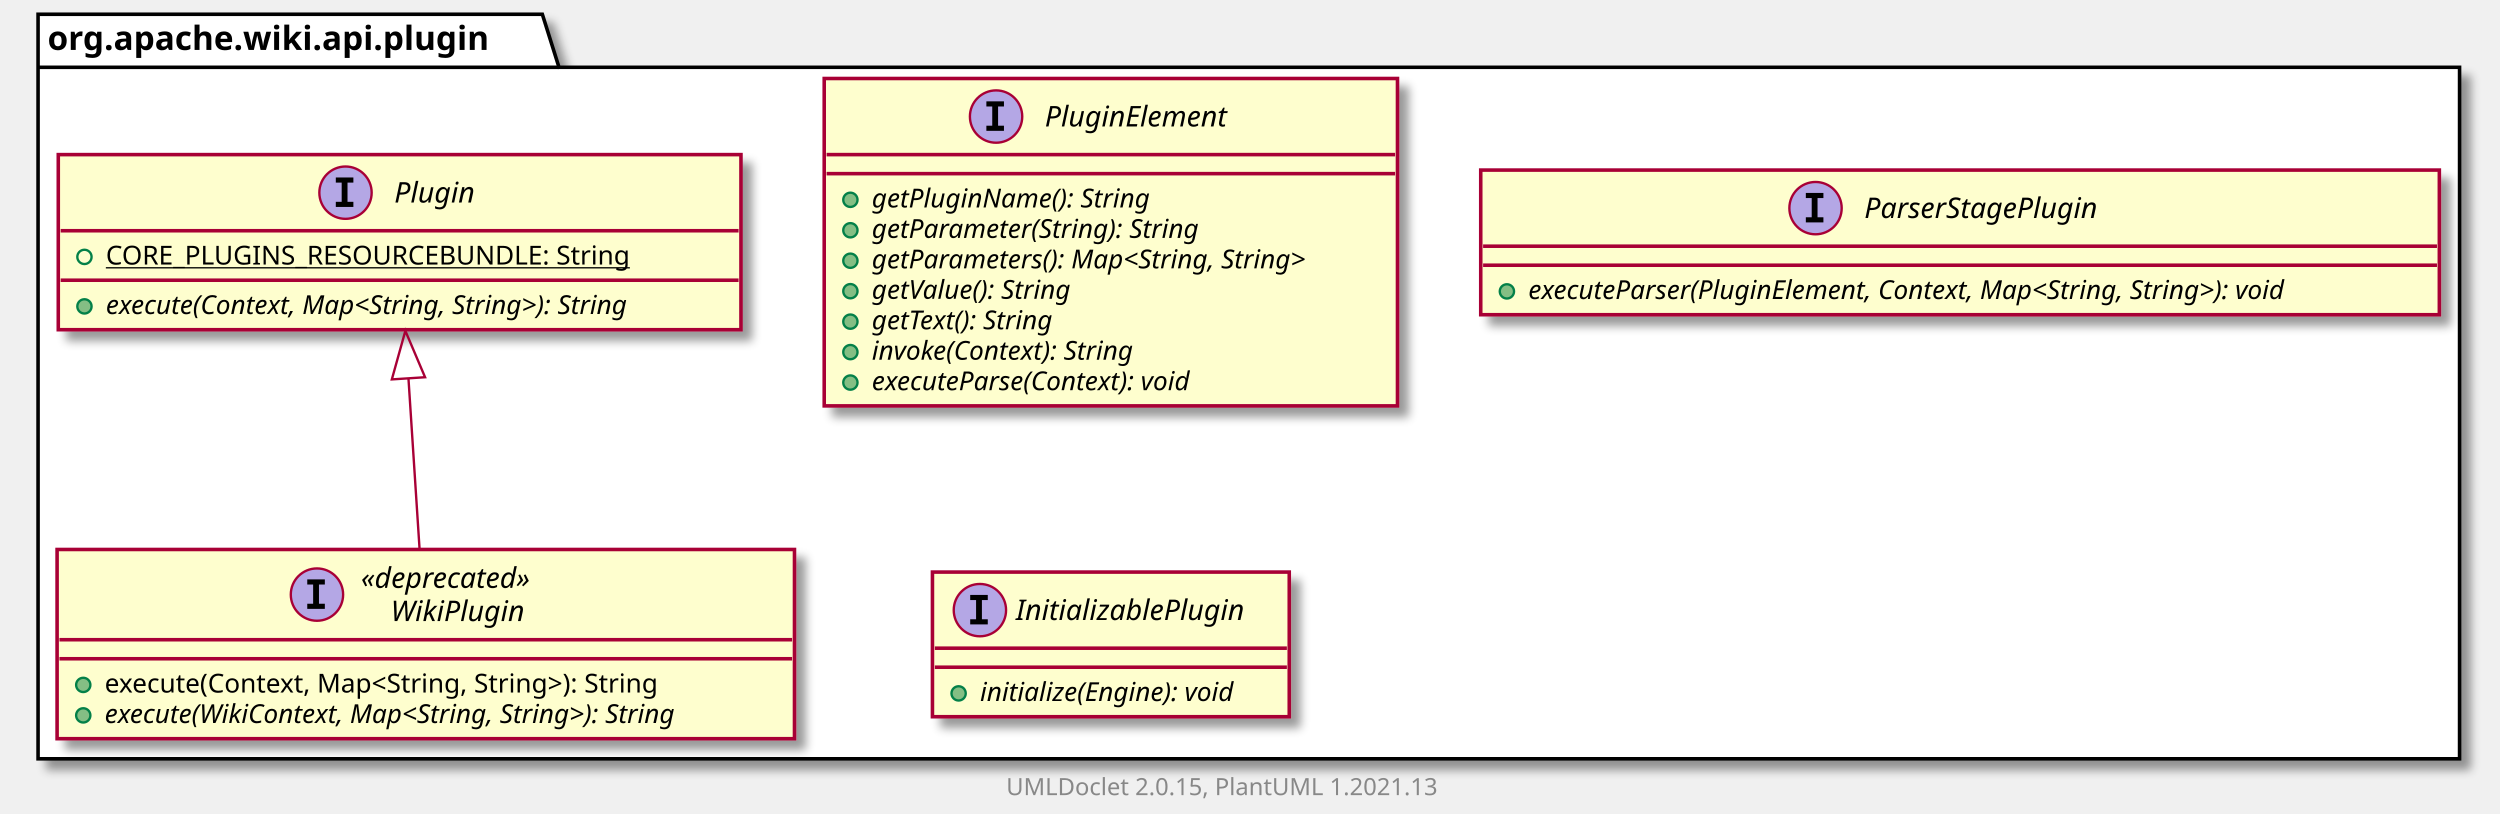
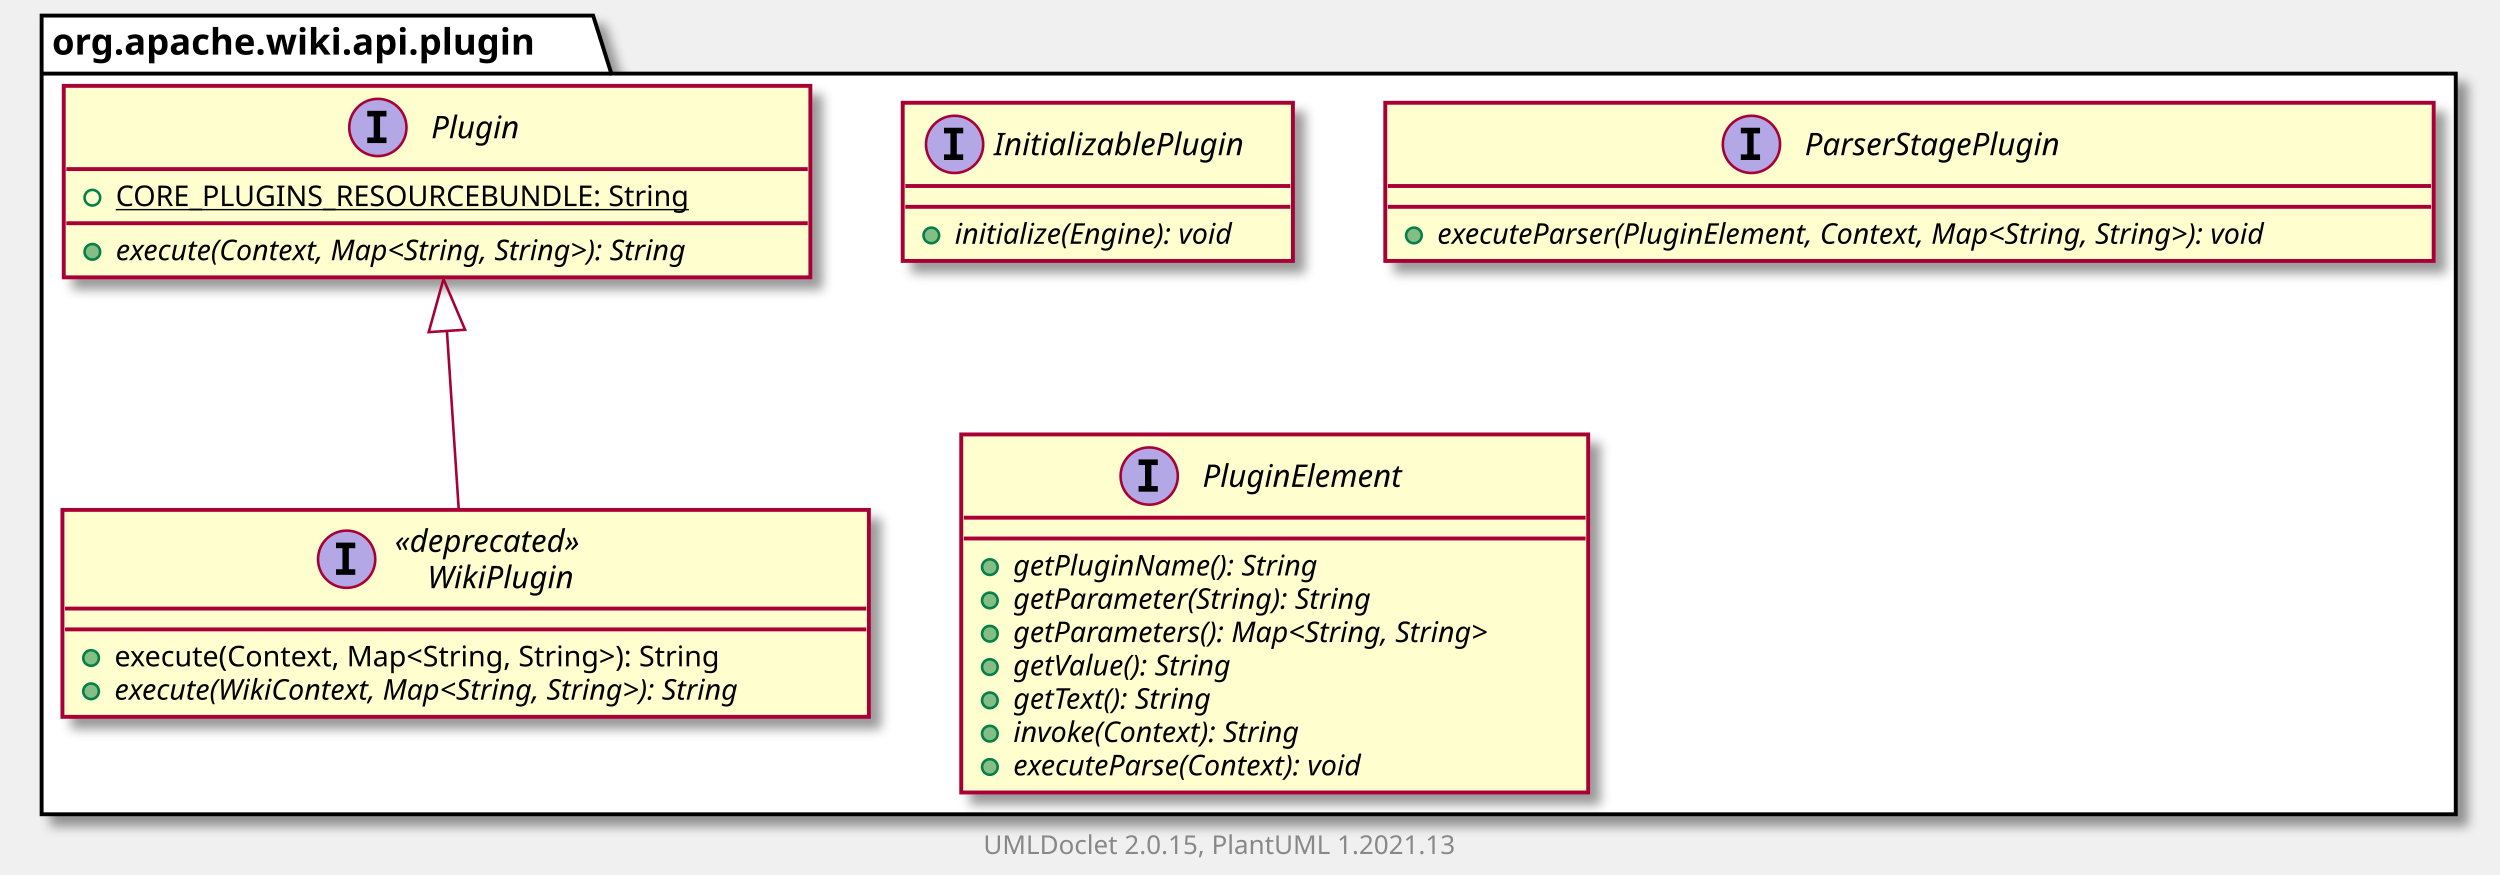
- <svg xmlns="http://www.w3.org/2000/svg" xmlns:xlink="http://www.w3.org/1999/xlink" contentScriptType="application/ecmascript" contentStyleType="text/css" height="342px" preserveAspectRatio="none" style="width:1051px;height:342px;background:#FFFFFF;" version="1.1" viewBox="0 0 1051 342" width="1051px" zoomAndPan="magnify">
+ <svg xmlns="http://www.w3.org/2000/svg" xmlns:xlink="http://www.w3.org/1999/xlink" contentScriptType="application/ecmascript" contentStyleType="text/css" height="336px" preserveAspectRatio="none" style="width:961px;height:336px;background:#FFFFFF;" version="1.1" viewBox="0 0 961 336" width="961px" zoomAndPan="magnify">
  <defs>
-     <filter height="300%" id="f4kwq9e8sk23e" width="300%" x="-1" y="-1">
+     <filter height="300%" id="f1v2inluq61gt6" width="300%" x="-1" y="-1">
      <feGaussianBlur result="blurOut" stdDeviation="2.0" />
      <feColorMatrix in="blurOut" result="blurOut2" type="matrix" values="0 0 0 0 0 0 0 0 0 0 0 0 0 0 0 0 0 0 .4 0" />
      <feOffset dx="4.0" dy="4.0" in="blurOut2" result="blurOut3" />
      <feBlend in="SourceGraphic" in2="blurOut3" mode="normal" />
    </filter>
  </defs>
  <g>
-     <polygon fill="#FFFFFF" filter="url(#f4kwq9e8sk23e)" points="16,6,228,6,235,28.297,1034,28.297,1034,319,16,319,16,6" style="stroke:#000000;stroke-width:1.5;" />
+     <polygon fill="#FFFFFF" filter="url(#f1v2inluq61gt6)" points="16,6,228,6,235,28.297,944,28.297,944,313,16,313,16,6" style="stroke:#000000;stroke-width:1.5;" />
    <line style="stroke:#000000;stroke-width:1.5;" x1="16" x2="235" y1="28.297" y2="28.297" />
    <text fill="#000000" font-family="sans-serif" font-size="14" font-weight="bold" lengthAdjust="spacing" textLength="206" x="20" y="20.995">org.apache.wiki.api.plugin</text>
-     <a href="PluginElement.html" target="_top" title="PluginElement.html" xlink:actuate="onRequest" xlink:href="PluginElement.html" xlink:show="new" xlink:title="PluginElement.html" xlink:type="simple">
-       <rect codeLine="3" fill="#FEFECE" filter="url(#f4kwq9e8sk23e)" height="137.633" id="org.apache.wiki.api.plugin.PluginElement" style="stroke:#A80036;stroke-width:1.5;" width="241" x="346.5" y="33" />
-       <ellipse cx="418.75" cy="49" fill="#B4A7E5" rx="11" ry="11" style="stroke:#A80036;stroke-width:1.0;" />
-       <path d="M414.672,44.766 L414.672,42.609 L422.062,42.609 L422.062,44.766 L419.594,44.766 L419.594,52.844 L422.062,52.844 L422.062,55 L414.672,55 L414.672,52.844 L417.141,52.844 L417.141,44.766 L414.672,44.766 Z " fill="#000000" />
-       <text fill="#000000" font-family="sans-serif" font-size="12" font-style="italic" lengthAdjust="spacing" textLength="88" x="439.25" y="53.154">PluginElement</text>
-       <line style="stroke:#A80036;stroke-width:1.5;" x1="347.5" x2="586.5" y1="65" y2="65" />
-       <line style="stroke:#A80036;stroke-width:1.5;" x1="347.5" x2="586.5" y1="73" y2="73" />
-       <ellipse cx="357.5" cy="84" fill="#84BE84" rx="3" ry="3" style="stroke:#038048;stroke-width:1.0;" />
-       <text fill="#000000" font-family="sans-serif" font-size="11" font-style="italic" lengthAdjust="spacing" textLength="134" x="366.5" y="87.21">getPluginName(): String</text>
-       <ellipse cx="357.5" cy="96.805" fill="#84BE84" rx="3" ry="3" style="stroke:#038048;stroke-width:1.0;" />
-       <text fill="#000000" font-family="sans-serif" font-size="11" font-style="italic" lengthAdjust="spacing" textLength="160" x="366.5" y="100.015">getParameter(String): String</text>
-       <ellipse cx="357.5" cy="109.609" fill="#84BE84" rx="3" ry="3" style="stroke:#038048;stroke-width:1.0;" />
-       <text fill="#000000" font-family="sans-serif" font-size="11" font-style="italic" lengthAdjust="spacing" textLength="215" x="366.5" y="112.82">getParameters(): Map&lt;String, String&gt;</text>
-       <ellipse cx="357.5" cy="122.414" fill="#84BE84" rx="3" ry="3" style="stroke:#038048;stroke-width:1.0;" />
-       <text fill="#000000" font-family="sans-serif" font-size="11" font-style="italic" lengthAdjust="spacing" textLength="99" x="366.5" y="125.624">getValue(): String</text>
-       <ellipse cx="357.5" cy="135.219" fill="#84BE84" rx="3" ry="3" style="stroke:#038048;stroke-width:1.0;" />
-       <text fill="#000000" font-family="sans-serif" font-size="11" font-style="italic" lengthAdjust="spacing" textLength="92" x="366.5" y="138.429">getText(): String</text>
-       <ellipse cx="357.5" cy="148.023" fill="#84BE84" rx="3" ry="3" style="stroke:#038048;stroke-width:1.0;" />
-       <text fill="#000000" font-family="sans-serif" font-size="11" font-style="italic" lengthAdjust="spacing" textLength="130" x="366.5" y="151.234">invoke(Context): String</text>
-       <ellipse cx="357.5" cy="160.828" fill="#84BE84" rx="3" ry="3" style="stroke:#038048;stroke-width:1.0;" />
-       <text fill="#000000" font-family="sans-serif" font-size="11" font-style="italic" lengthAdjust="spacing" textLength="161" x="366.5" y="164.039">executeParse(Context): void</text>
+     <a href="InitializablePlugin.html" target="_top" title="InitializablePlugin.html" xlink:actuate="onRequest" xlink:href="InitializablePlugin.html" xlink:show="new" xlink:title="InitializablePlugin.html" xlink:type="simple">
+       <rect codeLine="3" fill="#FEFECE" filter="url(#f1v2inluq61gt6)" height="60.805" id="org.apache.wiki.api.plugin.InitializablePlugin" style="stroke:#A80036;stroke-width:1.5;" width="150" x="347" y="39.5" />
+       <ellipse cx="366.95" cy="55.5" fill="#B4A7E5" rx="11" ry="11" style="stroke:#A80036;stroke-width:1.0;" />
+       <path d="M362.872,51.266 L362.872,49.109 L370.262,49.109 L370.262,51.266 L367.794,51.266 L367.794,59.344 L370.262,59.344 L370.262,61.5 L362.872,61.5 L362.872,59.344 L365.341,59.344 L365.341,51.266 L362.872,51.266 Z " fill="#000000" />
+       <text fill="#000000" font-family="sans-serif" font-size="12" font-style="italic" lengthAdjust="spacing" textLength="107" x="382.05" y="59.654">InitializablePlugin</text>
+       <line style="stroke:#A80036;stroke-width:1.5;" x1="348" x2="496" y1="71.5" y2="71.5" />
+       <line style="stroke:#A80036;stroke-width:1.5;" x1="348" x2="496" y1="79.5" y2="79.5" />
+       <ellipse cx="358" cy="90.5" fill="#84BE84" rx="3" ry="3" style="stroke:#038048;stroke-width:1.0;" />
+       <text fill="#000000" font-family="sans-serif" font-size="11" font-style="italic" lengthAdjust="spacing" textLength="124" x="367" y="93.71">initialize(Engine): void</text>
    </a>
    <a href="ParserStagePlugin.html" target="_top" title="ParserStagePlugin.html" xlink:actuate="onRequest" xlink:href="ParserStagePlugin.html" xlink:show="new" xlink:title="ParserStagePlugin.html" xlink:type="simple">
-       <rect codeLine="13" fill="#FEFECE" filter="url(#f4kwq9e8sk23e)" height="60.805" id="org.apache.wiki.api.plugin.ParserStagePlugin" style="stroke:#A80036;stroke-width:1.5;" width="403" x="622.5" y="71.5" />
-       <ellipse cx="763.25" cy="87.5" fill="#B4A7E5" rx="11" ry="11" style="stroke:#A80036;stroke-width:1.0;" />
-       <path d="M759.172,83.266 L759.172,81.109 L766.562,81.109 L766.562,83.266 L764.094,83.266 L764.094,91.344 L766.562,91.344 L766.562,93.5 L759.172,93.5 L759.172,91.344 L761.641,91.344 L761.641,83.266 L759.172,83.266 Z " fill="#000000" />
-       <text fill="#000000" font-family="sans-serif" font-size="12" font-style="italic" lengthAdjust="spacing" textLength="113" x="783.75" y="91.654">ParserStagePlugin</text>
-       <line style="stroke:#A80036;stroke-width:1.5;" x1="623.5" x2="1024.5" y1="103.5" y2="103.5" />
-       <line style="stroke:#A80036;stroke-width:1.5;" x1="623.5" x2="1024.5" y1="111.5" y2="111.5" />
-       <ellipse cx="633.5" cy="122.5" fill="#84BE84" rx="3" ry="3" style="stroke:#038048;stroke-width:1.0;" />
-       <text fill="#000000" font-family="sans-serif" font-size="11" font-style="italic" lengthAdjust="spacing" textLength="377" x="642.5" y="125.71">executeParser(PluginElement, Context, Map&lt;String, String&gt;): void</text>
+       <rect codeLine="7" fill="#FEFECE" filter="url(#f1v2inluq61gt6)" height="60.805" id="org.apache.wiki.api.plugin.ParserStagePlugin" style="stroke:#A80036;stroke-width:1.5;" width="403" x="532.5" y="39.5" />
+       <ellipse cx="673.25" cy="55.5" fill="#B4A7E5" rx="11" ry="11" style="stroke:#A80036;stroke-width:1.0;" />
+       <path d="M669.172,51.266 L669.172,49.109 L676.562,49.109 L676.562,51.266 L674.094,51.266 L674.094,59.344 L676.562,59.344 L676.562,61.5 L669.172,61.5 L669.172,59.344 L671.641,59.344 L671.641,51.266 L669.172,51.266 Z " fill="#000000" />
+       <text fill="#000000" font-family="sans-serif" font-size="12" font-style="italic" lengthAdjust="spacing" textLength="113" x="693.75" y="59.654">ParserStagePlugin</text>
+       <line style="stroke:#A80036;stroke-width:1.5;" x1="533.5" x2="934.5" y1="71.5" y2="71.5" />
+       <line style="stroke:#A80036;stroke-width:1.5;" x1="533.5" x2="934.5" y1="79.5" y2="79.5" />
+       <ellipse cx="543.5" cy="90.5" fill="#84BE84" rx="3" ry="3" style="stroke:#038048;stroke-width:1.0;" />
+       <text fill="#000000" font-family="sans-serif" font-size="11" font-style="italic" lengthAdjust="spacing" textLength="377" x="552.5" y="93.71">executeParser(PluginElement, Context, Map&lt;String, String&gt;): void</text>
    </a>
-     <a href="InitializablePlugin.html" target="_top" title="InitializablePlugin.html" xlink:actuate="onRequest" xlink:href="InitializablePlugin.html" xlink:show="new" xlink:title="InitializablePlugin.html" xlink:type="simple">
-       <rect codeLine="17" fill="#FEFECE" filter="url(#f4kwq9e8sk23e)" height="60.805" id="org.apache.wiki.api.plugin.InitializablePlugin" style="stroke:#A80036;stroke-width:1.5;" width="150" x="392" y="240.5" />
-       <ellipse cx="411.95" cy="256.5" fill="#B4A7E5" rx="11" ry="11" style="stroke:#A80036;stroke-width:1.0;" />
-       <path d="M407.872,252.266 L407.872,250.109 L415.262,250.109 L415.262,252.266 L412.794,252.266 L412.794,260.344 L415.262,260.344 L415.262,262.5 L407.872,262.5 L407.872,260.344 L410.341,260.344 L410.341,252.266 L407.872,252.266 Z " fill="#000000" />
-       <text fill="#000000" font-family="sans-serif" font-size="12" font-style="italic" lengthAdjust="spacing" textLength="107" x="427.05" y="260.654">InitializablePlugin</text>
-       <line style="stroke:#A80036;stroke-width:1.5;" x1="393" x2="541" y1="272.5" y2="272.5" />
-       <line style="stroke:#A80036;stroke-width:1.5;" x1="393" x2="541" y1="280.5" y2="280.5" />
-       <ellipse cx="403" cy="291.5" fill="#84BE84" rx="3" ry="3" style="stroke:#038048;stroke-width:1.0;" />
-       <text fill="#000000" font-family="sans-serif" font-size="11" font-style="italic" lengthAdjust="spacing" textLength="124" x="412" y="294.71">initialize(Engine): void</text>
+     <a href="PluginElement.html" target="_top" title="PluginElement.html" xlink:actuate="onRequest" xlink:href="PluginElement.html" xlink:show="new" xlink:title="PluginElement.html" xlink:type="simple">
+       <rect codeLine="11" fill="#FEFECE" filter="url(#f1v2inluq61gt6)" height="137.633" id="org.apache.wiki.api.plugin.PluginElement" style="stroke:#A80036;stroke-width:1.5;" width="241" x="369.5" y="167" />
+       <ellipse cx="441.75" cy="183" fill="#B4A7E5" rx="11" ry="11" style="stroke:#A80036;stroke-width:1.0;" />
+       <path d="M437.672,178.766 L437.672,176.609 L445.062,176.609 L445.062,178.766 L442.594,178.766 L442.594,186.844 L445.062,186.844 L445.062,189 L437.672,189 L437.672,186.844 L440.141,186.844 L440.141,178.766 L437.672,178.766 Z " fill="#000000" />
+       <text fill="#000000" font-family="sans-serif" font-size="12" font-style="italic" lengthAdjust="spacing" textLength="88" x="462.25" y="187.154">PluginElement</text>
+       <line style="stroke:#A80036;stroke-width:1.5;" x1="370.5" x2="609.5" y1="199" y2="199" />
+       <line style="stroke:#A80036;stroke-width:1.5;" x1="370.5" x2="609.5" y1="207" y2="207" />
+       <ellipse cx="380.5" cy="218" fill="#84BE84" rx="3" ry="3" style="stroke:#038048;stroke-width:1.0;" />
+       <text fill="#000000" font-family="sans-serif" font-size="11" font-style="italic" lengthAdjust="spacing" textLength="134" x="389.5" y="221.21">getPluginName(): String</text>
+       <ellipse cx="380.5" cy="230.805" fill="#84BE84" rx="3" ry="3" style="stroke:#038048;stroke-width:1.0;" />
+       <text fill="#000000" font-family="sans-serif" font-size="11" font-style="italic" lengthAdjust="spacing" textLength="160" x="389.5" y="234.015">getParameter(String): String</text>
+       <ellipse cx="380.5" cy="243.609" fill="#84BE84" rx="3" ry="3" style="stroke:#038048;stroke-width:1.0;" />
+       <text fill="#000000" font-family="sans-serif" font-size="11" font-style="italic" lengthAdjust="spacing" textLength="215" x="389.5" y="246.82">getParameters(): Map&lt;String, String&gt;</text>
+       <ellipse cx="380.5" cy="256.414" fill="#84BE84" rx="3" ry="3" style="stroke:#038048;stroke-width:1.0;" />
+       <text fill="#000000" font-family="sans-serif" font-size="11" font-style="italic" lengthAdjust="spacing" textLength="99" x="389.5" y="259.625">getValue(): String</text>
+       <ellipse cx="380.5" cy="269.219" fill="#84BE84" rx="3" ry="3" style="stroke:#038048;stroke-width:1.0;" />
+       <text fill="#000000" font-family="sans-serif" font-size="11" font-style="italic" lengthAdjust="spacing" textLength="92" x="389.5" y="272.429">getText(): String</text>
+       <ellipse cx="380.5" cy="282.023" fill="#84BE84" rx="3" ry="3" style="stroke:#038048;stroke-width:1.0;" />
+       <text fill="#000000" font-family="sans-serif" font-size="11" font-style="italic" lengthAdjust="spacing" textLength="130" x="389.5" y="285.234">invoke(Context): String</text>
+       <ellipse cx="380.5" cy="294.828" fill="#84BE84" rx="3" ry="3" style="stroke:#038048;stroke-width:1.0;" />
+       <text fill="#000000" font-family="sans-serif" font-size="11" font-style="italic" lengthAdjust="spacing" textLength="161" x="389.5" y="298.039">executeParse(Context): void</text>
    </a>
    <a href="Plugin.html" target="_top" title="Plugin.html" xlink:actuate="onRequest" xlink:href="Plugin.html" xlink:show="new" xlink:title="Plugin.html" xlink:type="simple">
-       <rect codeLine="21" fill="#FEFECE" filter="url(#f4kwq9e8sk23e)" height="73.609" id="org.apache.wiki.api.plugin.Plugin" style="stroke:#A80036;stroke-width:1.5;" width="287" x="24.5" y="65" />
-       <ellipse cx="145.25" cy="81" fill="#B4A7E5" rx="11" ry="11" style="stroke:#A80036;stroke-width:1.0;" />
-       <path d="M141.172,76.766 L141.172,74.609 L148.562,74.609 L148.562,76.766 L146.094,76.766 L146.094,84.844 L148.562,84.844 L148.562,87 L141.172,87 L141.172,84.844 L143.641,84.844 L143.641,76.766 L141.172,76.766 Z " fill="#000000" />
-       <text fill="#000000" font-family="sans-serif" font-size="12" font-style="italic" lengthAdjust="spacing" textLength="37" x="165.75" y="85.154">Plugin</text>
-       <line style="stroke:#A80036;stroke-width:1.5;" x1="25.5" x2="310.5" y1="97" y2="97" />
-       <ellipse cx="35.5" cy="108" rx="3" ry="3" style="stroke:#038048;stroke-width:1.0;fill:none;" />
-       <text fill="#000000" font-family="sans-serif" font-size="11" lengthAdjust="spacing" text-decoration="underline" textLength="240" x="44.5" y="111.21">CORE_PLUGINS_RESOURCEBUNDLE: String</text>
-       <line style="stroke:#A80036;stroke-width:1.5;" x1="25.5" x2="310.5" y1="117.805" y2="117.805" />
-       <ellipse cx="35.5" cy="128.805" fill="#84BE84" rx="3" ry="3" style="stroke:#038048;stroke-width:1.0;" />
-       <text fill="#000000" font-family="sans-serif" font-size="11" font-style="italic" lengthAdjust="spacing" textLength="261" x="44.5" y="132.015">execute(Context, Map&lt;String, String&gt;): String</text>
+       <rect codeLine="21" fill="#FEFECE" filter="url(#f1v2inluq61gt6)" height="73.609" id="org.apache.wiki.api.plugin.Plugin" style="stroke:#A80036;stroke-width:1.5;" width="287" x="24.5" y="33" />
+       <ellipse cx="145.25" cy="49" fill="#B4A7E5" rx="11" ry="11" style="stroke:#A80036;stroke-width:1.0;" />
+       <path d="M141.172,44.766 L141.172,42.609 L148.562,42.609 L148.562,44.766 L146.094,44.766 L146.094,52.844 L148.562,52.844 L148.562,55 L141.172,55 L141.172,52.844 L143.641,52.844 L143.641,44.766 L141.172,44.766 Z " fill="#000000" />
+       <text fill="#000000" font-family="sans-serif" font-size="12" font-style="italic" lengthAdjust="spacing" textLength="37" x="165.75" y="53.154">Plugin</text>
+       <line style="stroke:#A80036;stroke-width:1.5;" x1="25.5" x2="310.5" y1="65" y2="65" />
+       <ellipse cx="35.5" cy="76" rx="3" ry="3" style="stroke:#038048;stroke-width:1.0;fill:none;" />
+       <text fill="#000000" font-family="sans-serif" font-size="11" lengthAdjust="spacing" text-decoration="underline" textLength="240" x="44.5" y="79.21">CORE_PLUGINS_RESOURCEBUNDLE: String</text>
+       <line style="stroke:#A80036;stroke-width:1.5;" x1="25.5" x2="310.5" y1="85.805" y2="85.805" />
+       <ellipse cx="35.5" cy="96.805" fill="#84BE84" rx="3" ry="3" style="stroke:#038048;stroke-width:1.0;" />
+       <text fill="#000000" font-family="sans-serif" font-size="11" font-style="italic" lengthAdjust="spacing" textLength="261" x="44.5" y="100.015">execute(Context, Map&lt;String, String&gt;): String</text>
    </a>
    <a href="WikiPlugin.html" target="_top" title="WikiPlugin.html" xlink:actuate="onRequest" xlink:href="WikiPlugin.html" xlink:show="new" xlink:title="WikiPlugin.html" xlink:type="simple">
-       <rect codeLine="26" fill="#FEFECE" filter="url(#f4kwq9e8sk23e)" height="79.547" id="org.apache.wiki.api.plugin.WikiPlugin" style="stroke:#A80036;stroke-width:1.5;" width="310" x="24" y="231" />
-       <ellipse cx="133.25" cy="249.969" fill="#B4A7E5" rx="11" ry="11" style="stroke:#A80036;stroke-width:1.0;" />
-       <path d="M129.172,245.734 L129.172,243.578 L136.562,243.578 L136.562,245.734 L134.094,245.734 L134.094,253.812 L136.562,253.812 L136.562,255.969 L129.172,255.969 L129.172,253.812 L131.641,253.812 L131.641,245.734 L129.172,245.734 Z " fill="#000000" />
-       <text fill="#000000" font-family="sans-serif" font-size="12" font-style="italic" lengthAdjust="spacing" textLength="87" x="151.75" y="247.139">«deprecated»</text>
-       <text fill="#000000" font-family="sans-serif" font-size="12" font-style="italic" lengthAdjust="spacing" textLength="62" x="164.25" y="261.107">WikiPlugin</text>
-       <line style="stroke:#A80036;stroke-width:1.5;" x1="25" x2="333" y1="268.938" y2="268.938" />
-       <line style="stroke:#A80036;stroke-width:1.5;" x1="25" x2="333" y1="276.938" y2="276.938" />
-       <ellipse cx="35" cy="287.938" fill="#84BE84" rx="3" ry="3" style="stroke:#038048;stroke-width:1.0;" />
-       <text fill="#000000" font-family="sans-serif" font-size="11" lengthAdjust="spacing" textLength="262" x="44" y="291.148">execute(Context, Map&lt;String, String&gt;): String</text>
-       <ellipse cx="35" cy="300.742" fill="#84BE84" rx="3" ry="3" style="stroke:#038048;stroke-width:1.0;" />
-       <text fill="#000000" font-family="sans-serif" font-size="11" font-style="italic" lengthAdjust="spacing" textLength="284" x="44" y="303.953">execute(WikiContext, Map&lt;String, String&gt;): String</text>
+       <rect codeLine="26" fill="#FEFECE" filter="url(#f1v2inluq61gt6)" height="79.547" id="org.apache.wiki.api.plugin.WikiPlugin" style="stroke:#A80036;stroke-width:1.5;" width="310" x="24" y="196" />
+       <ellipse cx="133.25" cy="214.969" fill="#B4A7E5" rx="11" ry="11" style="stroke:#A80036;stroke-width:1.0;" />
+       <path d="M129.172,210.734 L129.172,208.578 L136.562,208.578 L136.562,210.734 L134.094,210.734 L134.094,218.812 L136.562,218.812 L136.562,220.969 L129.172,220.969 L129.172,218.812 L131.641,218.812 L131.641,210.734 L129.172,210.734 Z " fill="#000000" />
+       <text fill="#000000" font-family="sans-serif" font-size="12" font-style="italic" lengthAdjust="spacing" textLength="87" x="151.75" y="212.139">«deprecated»</text>
+       <text fill="#000000" font-family="sans-serif" font-size="12" font-style="italic" lengthAdjust="spacing" textLength="62" x="164.25" y="226.107">WikiPlugin</text>
+       <line style="stroke:#A80036;stroke-width:1.5;" x1="25" x2="333" y1="233.938" y2="233.938" />
+       <line style="stroke:#A80036;stroke-width:1.5;" x1="25" x2="333" y1="241.938" y2="241.938" />
+       <ellipse cx="35" cy="252.938" fill="#84BE84" rx="3" ry="3" style="stroke:#038048;stroke-width:1.0;" />
+       <text fill="#000000" font-family="sans-serif" font-size="11" lengthAdjust="spacing" textLength="262" x="44" y="256.148">execute(Context, Map&lt;String, String&gt;): String</text>
+       <ellipse cx="35" cy="265.742" fill="#84BE84" rx="3" ry="3" style="stroke:#038048;stroke-width:1.0;" />
+       <text fill="#000000" font-family="sans-serif" font-size="11" font-style="italic" lengthAdjust="spacing" textLength="284" x="44" y="268.953">execute(WikiContext, Map&lt;String, String&gt;): String</text>
    </a>
-     <path codeLine="31" d="M171.719,159.138 C173.25,182.655 174.987,209.343 176.38,230.751 " fill="none" id="org.apache.wiki.api.plugin.Plugin-backto-org.apache.wiki.api.plugin.WikiPlugin" style="stroke:#A80036;stroke-width:1.0;" />
-     <polygon fill="none" points="164.728,159.5,170.414,139.088,178.698,158.591,164.728,159.5" style="stroke:#A80036;stroke-width:1.0;" />
-     <text fill="#888888" font-family="sans-serif" font-size="10" lengthAdjust="spacing" textLength="192" x="423" y="334.282">UMLDoclet 2.0.15, PlantUML 1.2021.13</text>
+     <path codeLine="31" d="M171.804,127.406 C173.302,150.008 174.986,175.417 176.347,195.971 " fill="none" id="org.apache.wiki.api.plugin.Plugin-backto-org.apache.wiki.api.plugin.WikiPlugin" style="stroke:#A80036;stroke-width:1.0;" />
+     <polygon fill="none" points="164.806,127.673,170.469,107.254,178.776,126.747,164.806,127.673" style="stroke:#A80036;stroke-width:1.0;" />
+     <text fill="#888888" font-family="sans-serif" font-size="10" lengthAdjust="spacing" textLength="192" x="378" y="328.282">UMLDoclet 2.0.15, PlantUML 1.2021.13</text>
  </g>
</svg>
